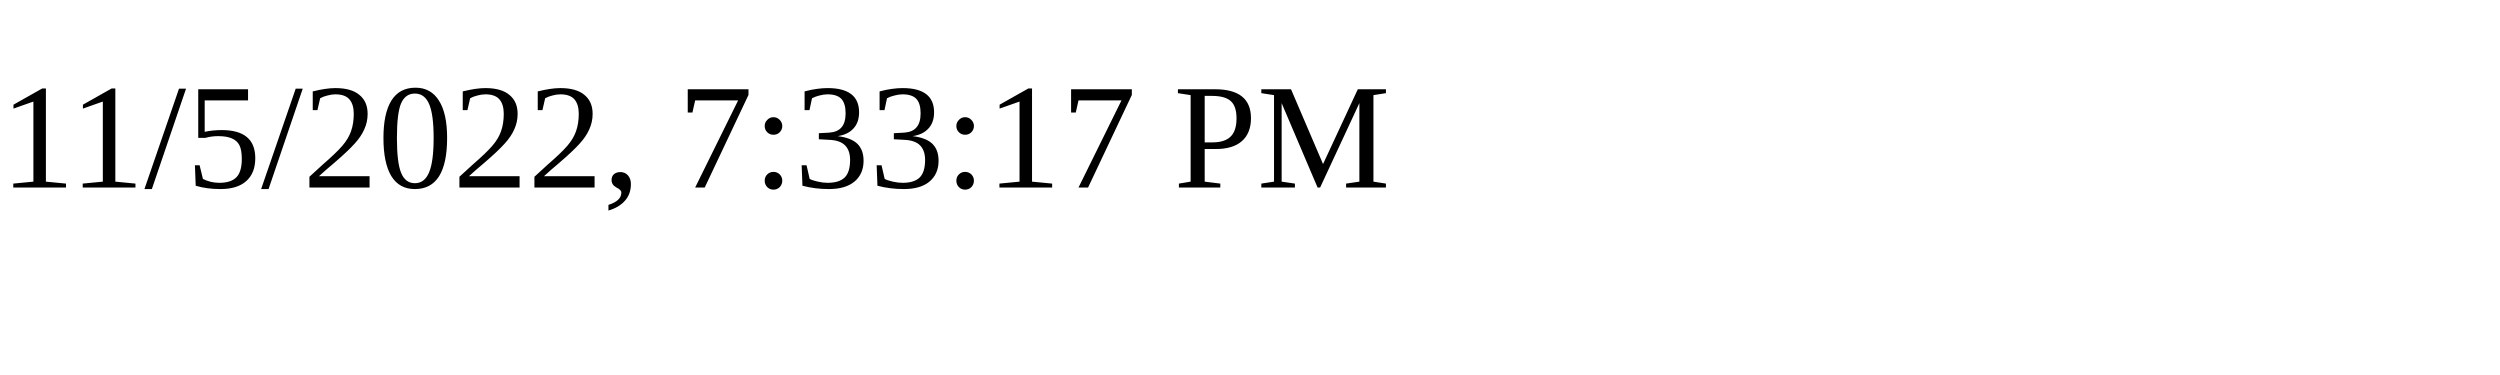
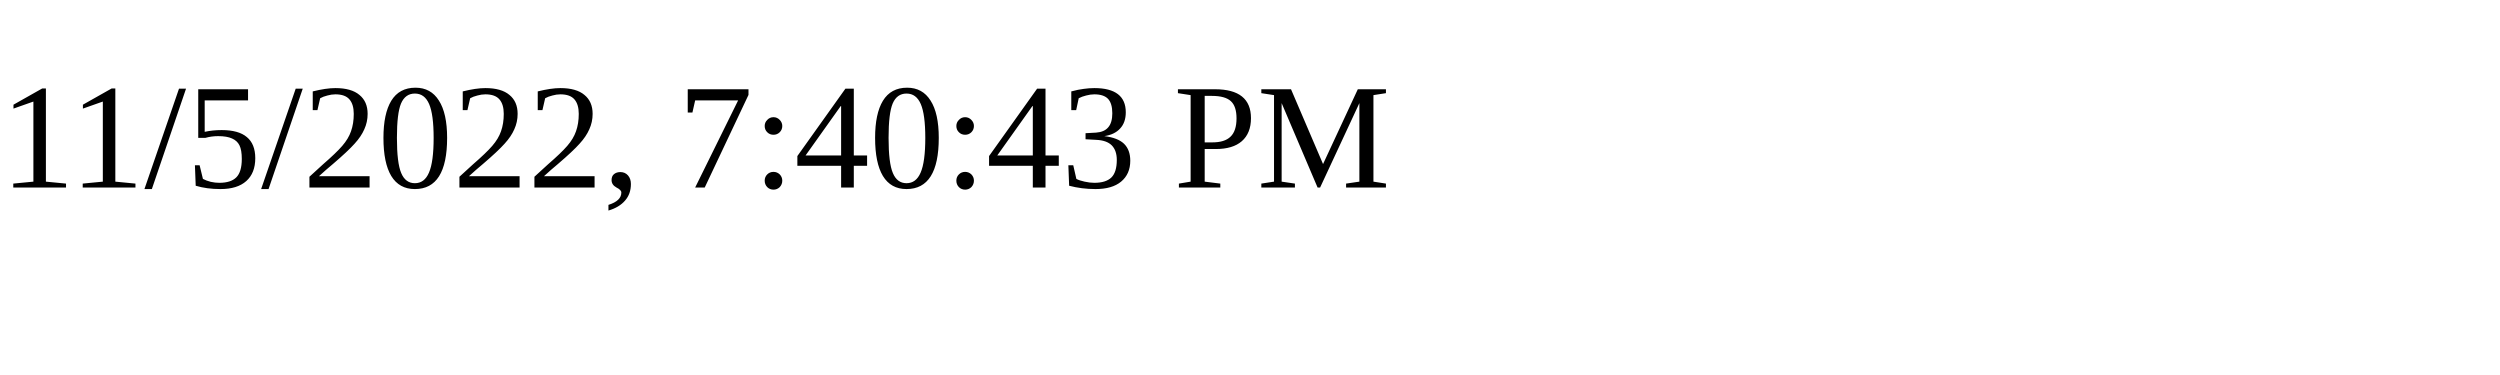
<svg xmlns="http://www.w3.org/2000/svg" height="30" width="200">
-   <text x="0" y="15">11/5/2022, 7:33:17 PM</text>
+   <text x="0" y="15">11/5/2022, 7:40:43 PM</text>
</svg>
